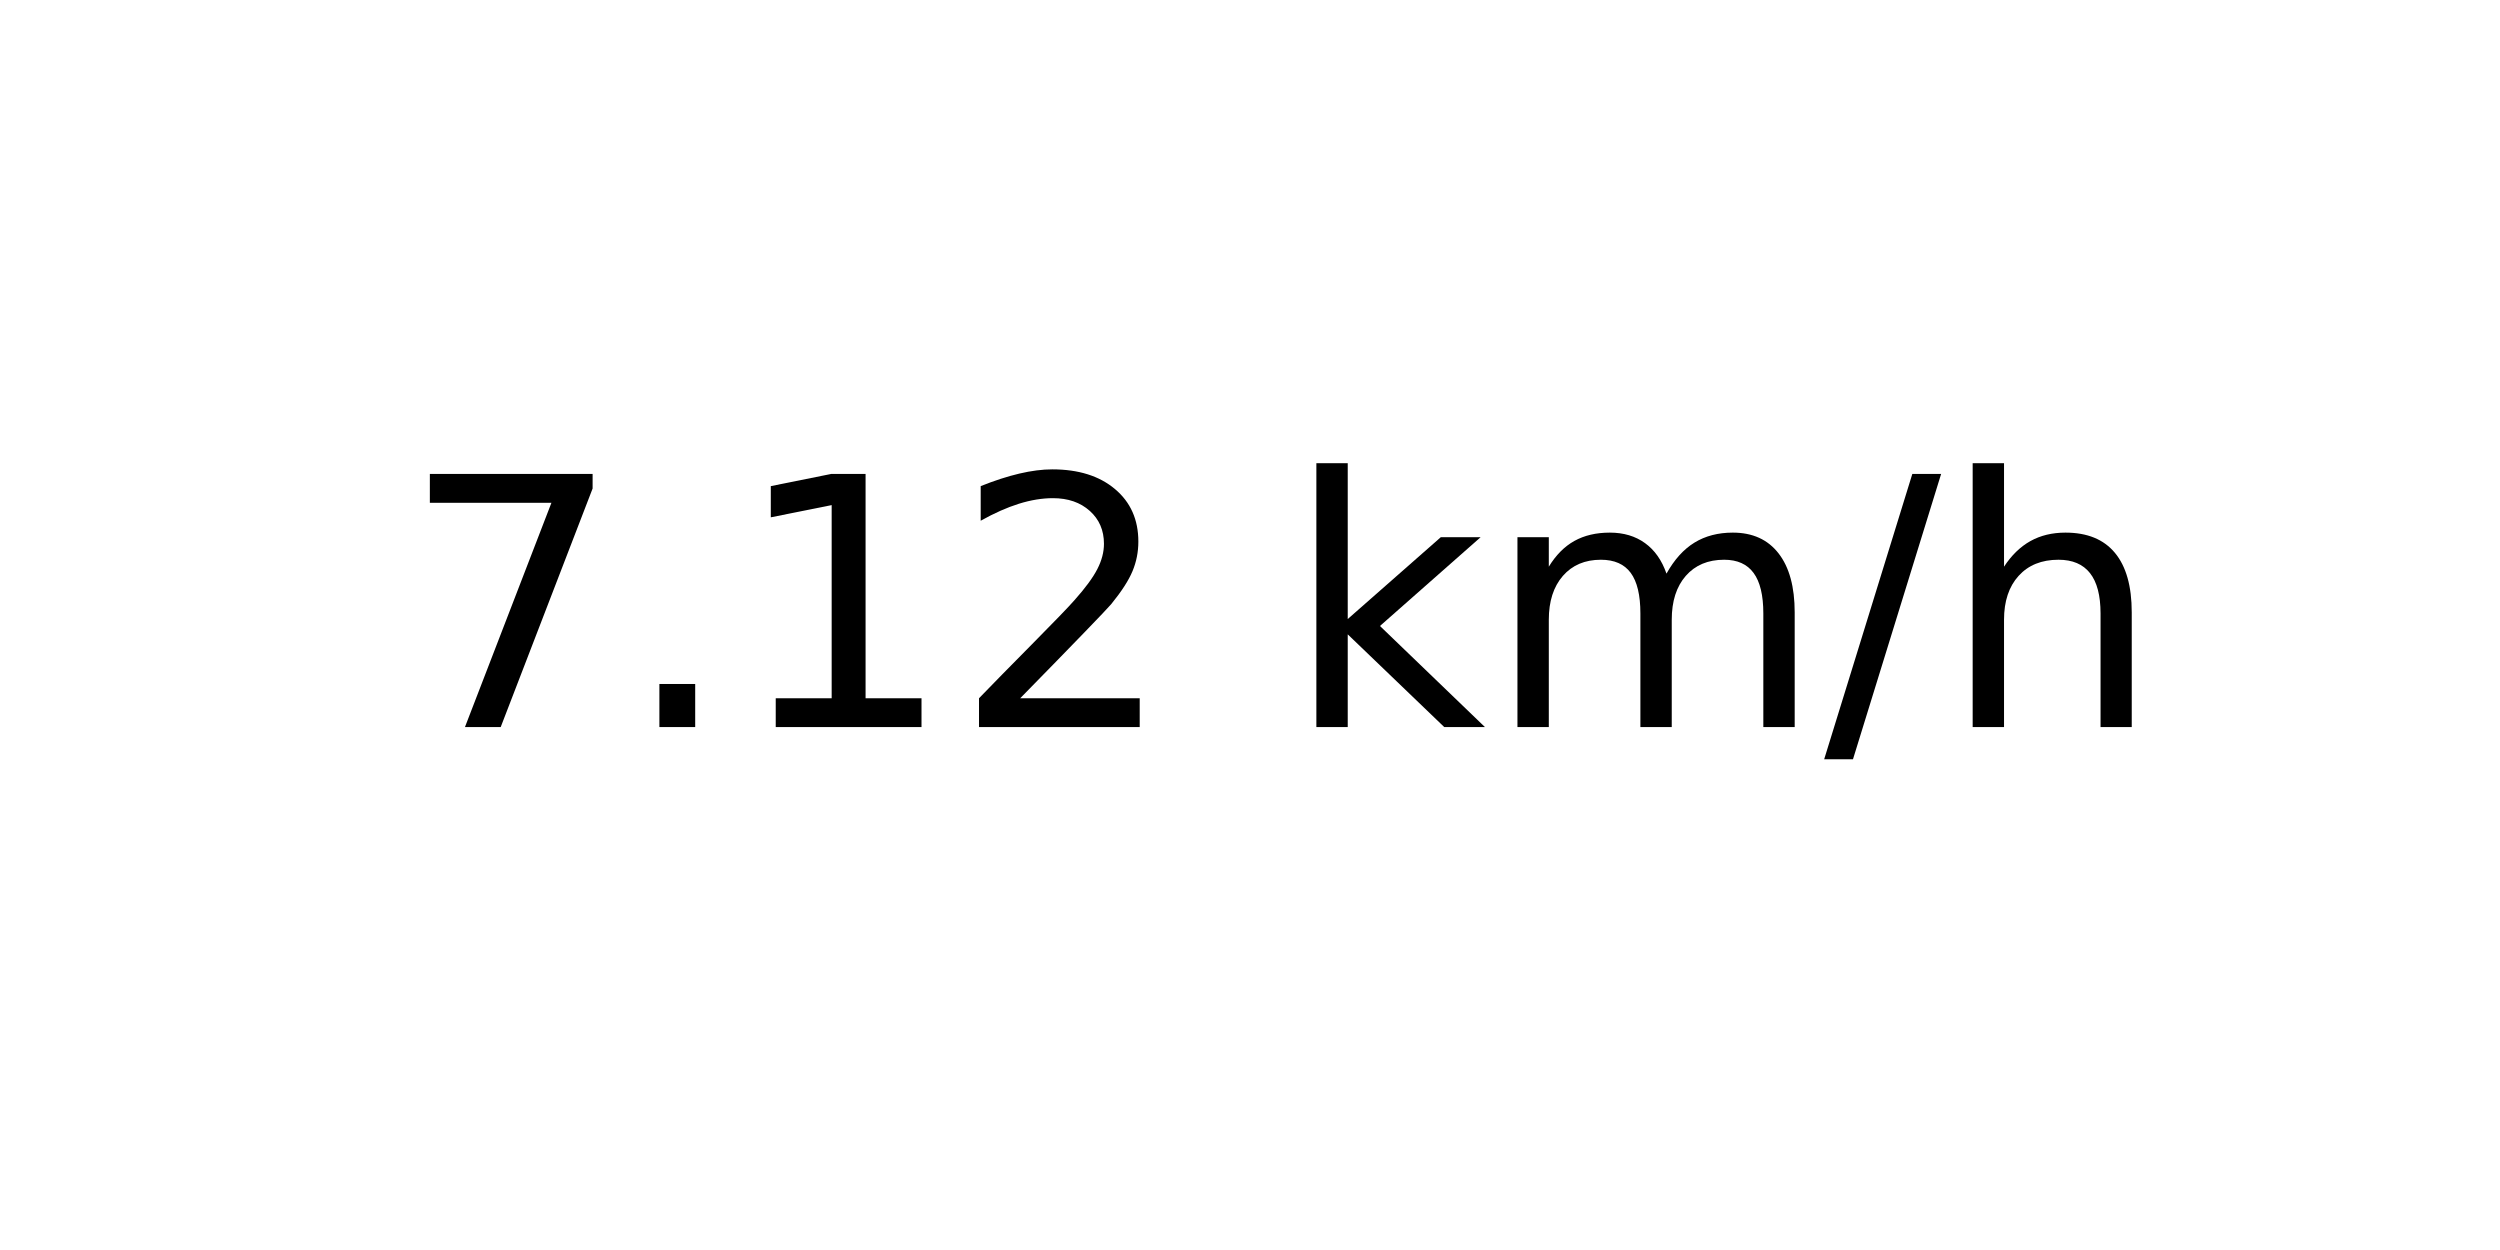
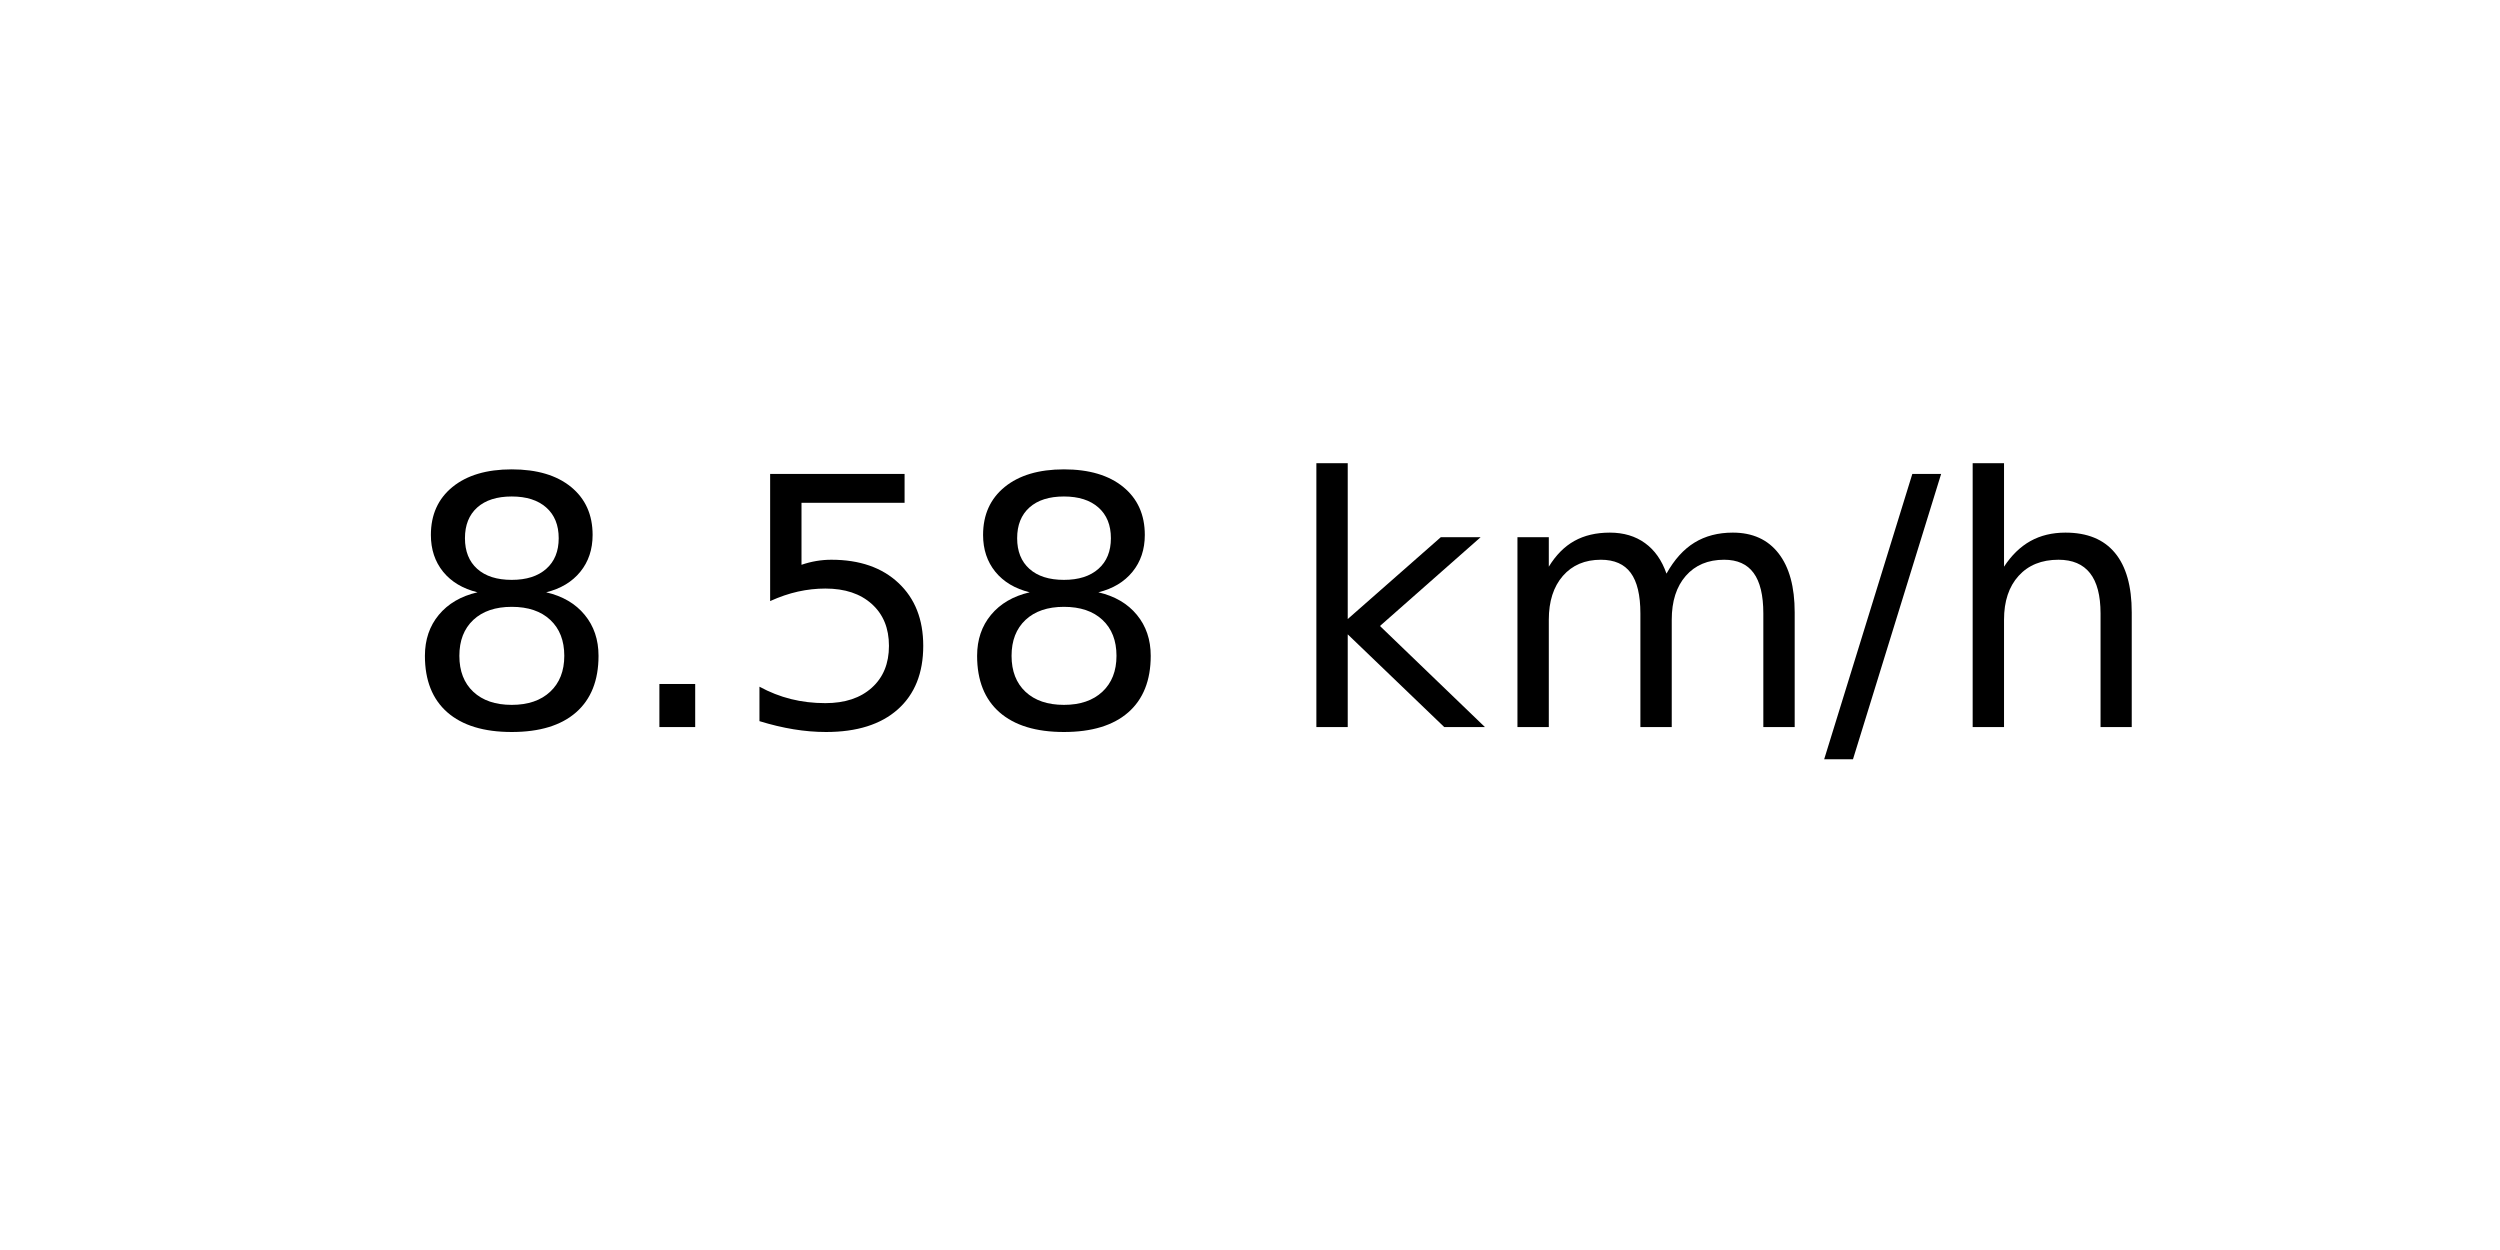
<svg xmlns="http://www.w3.org/2000/svg" xmlns:xlink="http://www.w3.org/1999/xlink" width="72pt" height="36pt" viewBox="0 0 72 36" version="1.1">
  <defs>
    <style type="text/css">*{stroke-linejoin: round; stroke-linecap: butt}</style>
  </defs>
  <g id="figure_1">
    <g id="axes_1">
      <g id="text_1">
        <g transform="translate(11.55937 20.93937) scale(0.1 -0.1)">
          <defs>
-             <path id="DejaVuSans-37" d="M 525 4666  L 3525 4666  L 3525 4397  L 1831 0  L 1172 0  L 2766 4134  L 525 4134  L 525 4666  z " transform="scale(0.015625)" />
+             <path id="DejaVuSans-38" d="M 2034 2216  Q 1584 2216 1326 1975  Q 1069 1734 1069 1313  Q 1069 891 1326 650  Q 1584 409 2034 409  Q 2484 409 2743 651  Q 3003 894 3003 1313  Q 3003 1734 2745 1975  Q 2488 2216 2034 2216  z M 1403 2484  Q 997 2584 770 2862  Q 544 3141 544 3541  Q 544 4100 942 4425  Q 1341 4750 2034 4750  Q 2731 4750 3128 4425  Q 3525 4100 3525 3541  Q 3525 3141 3298 2862  Q 3072 2584 2669 2484  Q 3125 2378 3379 2068  Q 3634 1759 3634 1313  Q 3634 634 3220 271  Q 2806 -91 2034 -91  Q 1263 -91 848 271  Q 434 634 434 1313  Q 434 1759 690 2068  Q 947 2378 1403 2484  z M 1172 3481  Q 1172 3119 1398 2916  Q 1625 2713 2034 2713  Q 2441 2713 2670 2916  Q 2900 3119 2900 3481  Q 2900 3844 2670 4047  Q 2441 4250 2034 4250  Q 1625 4250 1398 4047  Q 1172 3844 1172 3481  z " transform="scale(0.015625)" />
            <path id="DejaVuSans-2e" d="M 684 794  L 1344 794  L 1344 0  L 684 0  L 684 794  z " transform="scale(0.015625)" />
-             <path id="DejaVuSans-31" d="M 794 531  L 1825 531  L 1825 4091  L 703 3866  L 703 4441  L 1819 4666  L 2450 4666  L 2450 531  L 3481 531  L 3481 0  L 794 0  L 794 531  z " transform="scale(0.015625)" />
-             <path id="DejaVuSans-32" d="M 1228 531  L 3431 531  L 3431 0  L 469 0  L 469 531  Q 828 903 1448 1529  Q 2069 2156 2228 2338  Q 2531 2678 2651 2914  Q 2772 3150 2772 3378  Q 2772 3750 2511 3984  Q 2250 4219 1831 4219  Q 1534 4219 1204 4116  Q 875 4013 500 3803  L 500 4441  Q 881 4594 1212 4672  Q 1544 4750 1819 4750  Q 2544 4750 2975 4387  Q 3406 4025 3406 3419  Q 3406 3131 3298 2873  Q 3191 2616 2906 2266  Q 2828 2175 2409 1742  Q 1991 1309 1228 531  z " transform="scale(0.015625)" />
+             <path id="DejaVuSans-35" d="M 691 4666  L 3169 4666  L 3169 4134  L 1269 4134  L 1269 2991  Q 1406 3038 1543 3061  Q 1681 3084 1819 3084  Q 2600 3084 3056 2656  Q 3513 2228 3513 1497  Q 3513 744 3044 326  Q 2575 -91 1722 -91  Q 1428 -91 1123 -41  Q 819 9 494 109  L 494 744  Q 775 591 1075 516  Q 1375 441 1709 441  Q 2250 441 2565 725  Q 2881 1009 2881 1497  Q 2881 1984 2565 2268  Q 2250 2553 1709 2553  Q 1456 2553 1204 2497  Q 953 2441 691 2322  L 691 4666  z " transform="scale(0.015625)" />
            <path id="DejaVuSans-20" transform="scale(0.015625)" />
            <path id="DejaVuSans-6b" d="M 581 4863  L 1159 4863  L 1159 1991  L 2875 3500  L 3609 3500  L 1753 1863  L 3688 0  L 2938 0  L 1159 1709  L 1159 0  L 581 0  L 581 4863  z " transform="scale(0.015625)" />
            <path id="DejaVuSans-6d" d="M 3328 2828  Q 3544 3216 3844 3400  Q 4144 3584 4550 3584  Q 5097 3584 5394 3201  Q 5691 2819 5691 2113  L 5691 0  L 5113 0  L 5113 2094  Q 5113 2597 4934 2840  Q 4756 3084 4391 3084  Q 3944 3084 3684 2787  Q 3425 2491 3425 1978  L 3425 0  L 2847 0  L 2847 2094  Q 2847 2600 2669 2842  Q 2491 3084 2119 3084  Q 1678 3084 1418 2786  Q 1159 2488 1159 1978  L 1159 0  L 581 0  L 581 3500  L 1159 3500  L 1159 2956  Q 1356 3278 1631 3431  Q 1906 3584 2284 3584  Q 2666 3584 2933 3390  Q 3200 3197 3328 2828  z " transform="scale(0.015625)" />
            <path id="DejaVuSans-2f" d="M 1625 4666  L 2156 4666  L 531 -594  L 0 -594  L 1625 4666  z " transform="scale(0.015625)" />
            <path id="DejaVuSans-68" d="M 3513 2113  L 3513 0  L 2938 0  L 2938 2094  Q 2938 2591 2744 2837  Q 2550 3084 2163 3084  Q 1697 3084 1428 2787  Q 1159 2491 1159 1978  L 1159 0  L 581 0  L 581 4863  L 1159 4863  L 1159 2956  Q 1366 3272 1645 3428  Q 1925 3584 2291 3584  Q 2894 3584 3203 3211  Q 3513 2838 3513 2113  z " transform="scale(0.015625)" />
          </defs>
-           <use xlink:href="#DejaVuSans-37" />
+           <use xlink:href="#DejaVuSans-38" />
          <use xlink:href="#DejaVuSans-2e" x="63.623" />
-           <use xlink:href="#DejaVuSans-31" x="95.41" />
-           <use xlink:href="#DejaVuSans-32" x="159.033" />
+           <use xlink:href="#DejaVuSans-35" x="95.41" />
+           <use xlink:href="#DejaVuSans-38" x="159.033" />
          <use xlink:href="#DejaVuSans-20" x="222.656" />
          <use xlink:href="#DejaVuSans-6b" x="254.443" />
          <use xlink:href="#DejaVuSans-6d" x="312.354" />
          <use xlink:href="#DejaVuSans-2f" x="409.766" />
          <use xlink:href="#DejaVuSans-68" x="443.457" />
        </g>
      </g>
    </g>
  </g>
</svg>
